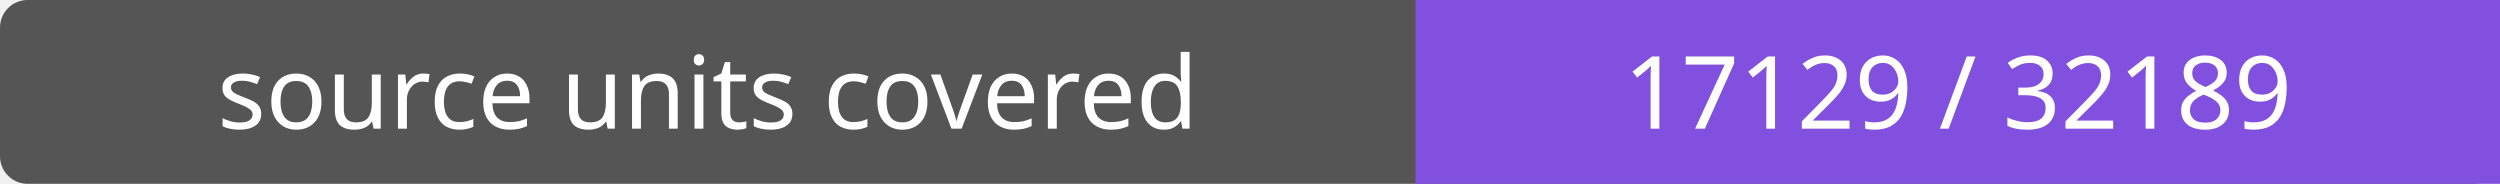
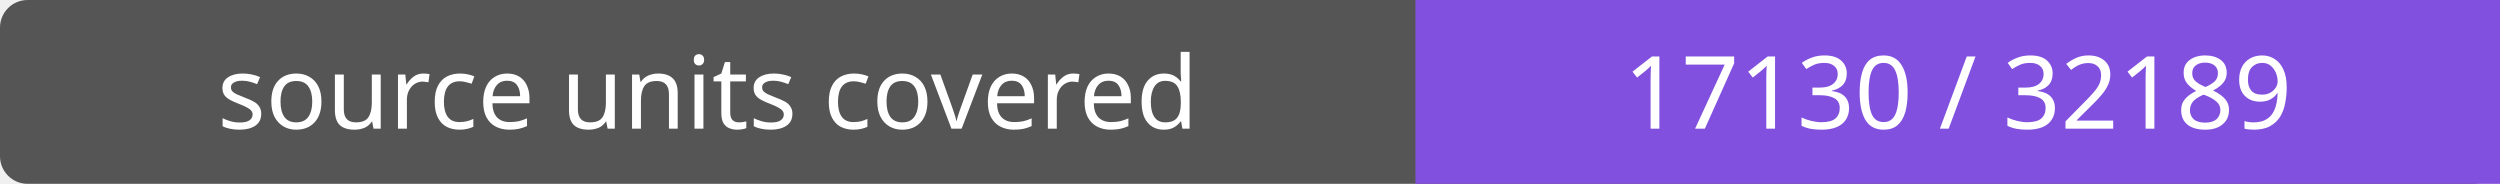
- <svg xmlns="http://www.w3.org/2000/svg" width="272" height="20" role="img" aria-label="source units covered: 17129 / 32189">
+ <svg xmlns="http://www.w3.org/2000/svg" width="272" height="20" role="img" aria-label="source units covered: 17130 / 32189">
  <rect width="272" height="20" rx="3" fill="#555" />
  <path fill="#8250df" d="M154 0h118v20H154z" />
  <g fill="#fff" text-anchor="middle" font-family="Verdana,sans-serif" font-size="11">
    <text x="77.0" y="14">source units covered</text>
-     <text x="213.0" y="14">17129 / 32189</text>
+     <text x="213.0" y="14">17130 / 32189</text>
  </g>
</svg>
